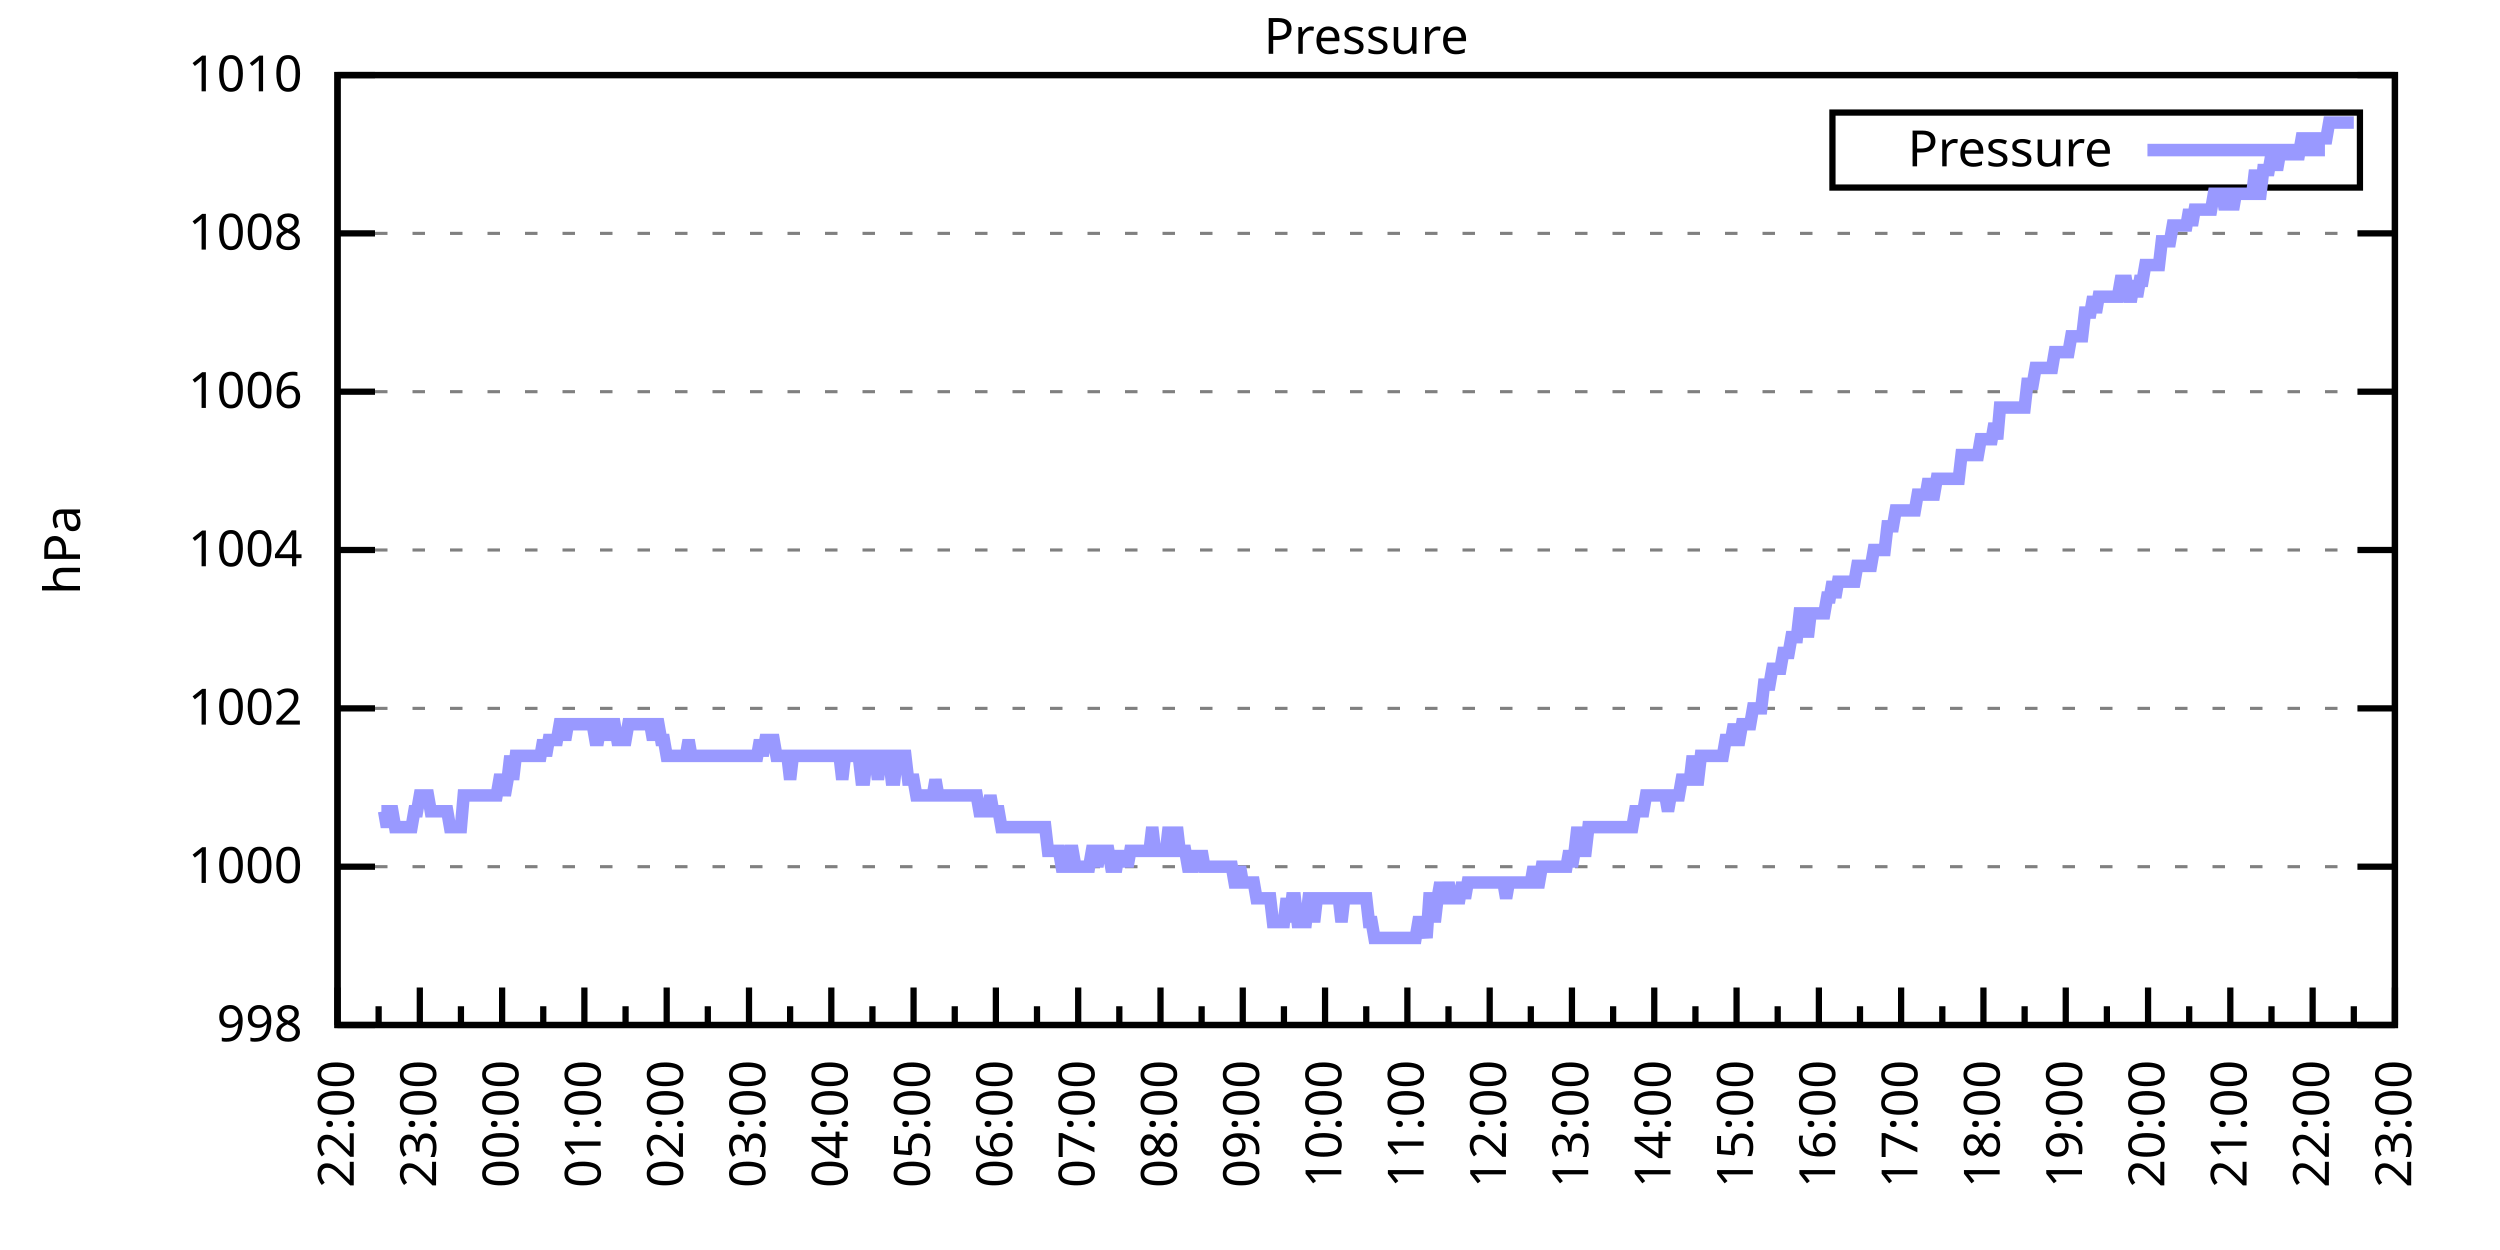
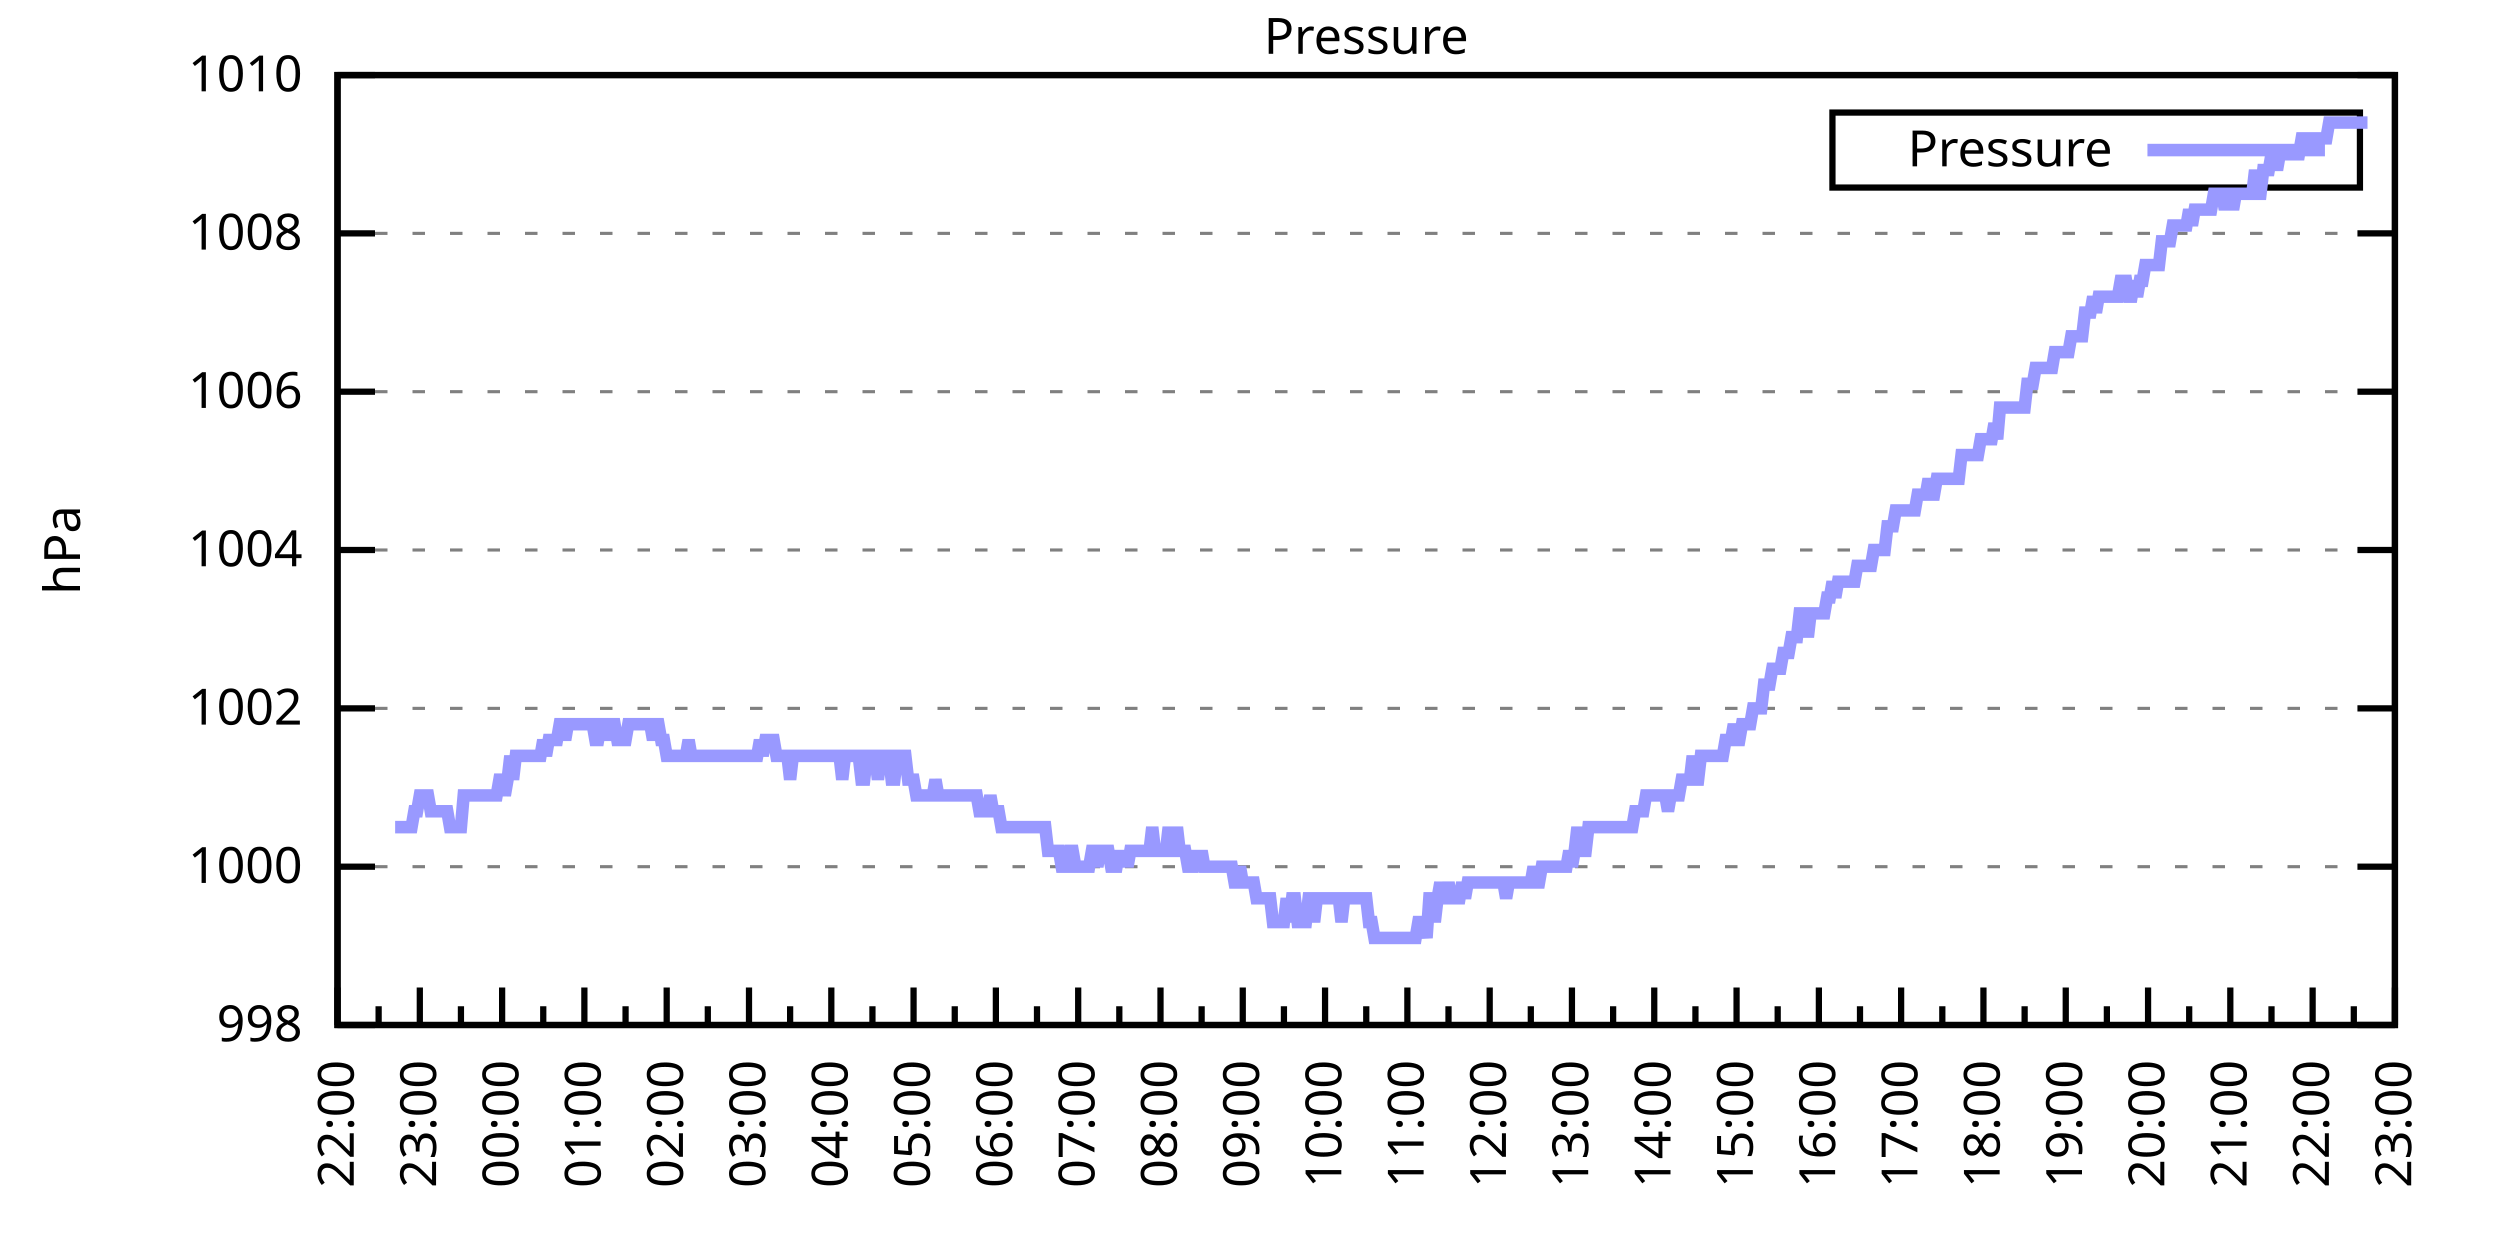
<svg xmlns="http://www.w3.org/2000/svg" xmlns:xlink="http://www.w3.org/1999/xlink" width="400" height="200" viewBox="0 0 400 200">
  <g id="gnuplot_canvas">
    <rect x="0" y="0" width="400" height="200" fill="none" />
    <defs>
      <circle id="gpDot" r="0.5" stroke-width="0.5" stroke="currentColor" />
      <path id="gpPt0" stroke-width="0.333" stroke="currentColor" d="M-1,0 h2 M0,-1 v2" />
      <path id="gpPt1" stroke-width="0.333" stroke="currentColor" d="M-1,-1 L1,1 M1,-1 L-1,1" />
      <path id="gpPt2" stroke-width="0.333" stroke="currentColor" d="M-1,0 L1,0 M0,-1 L0,1 M-1,-1 L1,1 M-1,1 L1,-1" />
      <rect id="gpPt3" stroke-width="0.333" stroke="currentColor" x="-1" y="-1" width="2" height="2" />
      <rect id="gpPt4" stroke-width="0.333" stroke="currentColor" fill="currentColor" x="-1" y="-1" width="2" height="2" />
      <circle id="gpPt5" stroke-width="0.333" stroke="currentColor" cx="0" cy="0" r="1" />
      <use xlink:href="#gpPt5" id="gpPt6" fill="currentColor" stroke="none" />
      <path id="gpPt7" stroke-width="0.333" stroke="currentColor" d="M0,-1.33 L-1.33,0.67 L1.33,0.67 z" />
      <use xlink:href="#gpPt7" id="gpPt8" fill="currentColor" stroke="none" />
      <use xlink:href="#gpPt7" id="gpPt9" stroke="currentColor" transform="rotate(180)" />
      <use xlink:href="#gpPt9" id="gpPt10" fill="currentColor" stroke="none" />
      <use xlink:href="#gpPt3" id="gpPt11" stroke="currentColor" transform="rotate(45)" />
      <use xlink:href="#gpPt11" id="gpPt12" fill="currentColor" stroke="none" />
      <path id="gpPt13" stroke-width="0.333" stroke="currentColor" d="M0,1.330 L1.265,0.411 L0.782,-1.067 L-0.782,-1.076 L-1.265,0.411 z" />
      <use xlink:href="#gpPt13" id="gpPt14" fill="currentColor" stroke="none" />
      <filter id="textbox" filterUnits="objectBoundingBox" x="0" y="0" height="1" width="1">
        <feFlood flood-color="white" flood-opacity="1" result="bgnd" />
        <feComposite in="SourceGraphic" in2="bgnd" operator="atop" />
      </filter>
      <filter id="greybox" filterUnits="objectBoundingBox" x="0" y="0" height="1" width="1">
        <feFlood flood-color="lightgrey" flood-opacity="1" result="grey" />
        <feComposite in="SourceGraphic" in2="grey" operator="atop" />
      </filter>
    </defs>
    <g fill="none" color="white" stroke="currentColor" stroke-width="1.00" stroke-linecap="butt" stroke-linejoin="miter">
</g>
    <g fill="none" color="black" stroke="currentColor" stroke-width="1.00" stroke-linecap="butt" stroke-linejoin="miter">
      <g stroke="none" shape-rendering="crispEdges">
        <polygon fill="rgb(255, 255, 255)" points="54.00,164.00 383.18,164.00 383.18,12.02 54.00,12.02 " />
      </g>
    </g>
    <g fill="none" color="black" stroke="currentColor" stroke-width="1.00" stroke-linecap="butt" stroke-linejoin="miter">
</g>
    <g fill="none" color="black" stroke="black" stroke-width="0.50" stroke-linecap="butt" stroke-linejoin="miter">
</g>
    <g fill="none" color="gray" stroke="currentColor" stroke-width="0.50" stroke-linecap="butt" stroke-linejoin="miter">
      <path stroke="gray" stroke-dasharray="2,4" class="gridline" d="M54.00,164.00 L383.19,164.00  " />
    </g>
    <g fill="none" color="gray" stroke="gray" stroke-width="1.00" stroke-linecap="butt" stroke-linejoin="miter">
</g>
    <g fill="none" color="black" stroke="currentColor" stroke-width="1.00" stroke-linecap="butt" stroke-linejoin="miter">
      <path stroke="black" d="M54.00,164.00 L60.00,164.00 M383.19,164.00 L377.19,164.00  " />
      <g transform="translate(48.40,166.60)" stroke="none" fill="black" font-family="Sans" font-size="8.00" text-anchor="end">
        <text>
          <tspan font-family="Sans"> 998</tspan>
        </text>
      </g>
    </g>
    <g fill="none" color="black" stroke="currentColor" stroke-width="1.00" stroke-linecap="butt" stroke-linejoin="miter">
</g>
    <g fill="none" color="black" stroke="black" stroke-width="0.50" stroke-linecap="butt" stroke-linejoin="miter">
</g>
    <g fill="none" color="gray" stroke="currentColor" stroke-width="0.50" stroke-linecap="butt" stroke-linejoin="miter">
      <path stroke="gray" stroke-dasharray="2,4" class="gridline" d="M54.00,138.67 L383.19,138.67  " />
    </g>
    <g fill="none" color="gray" stroke="gray" stroke-width="1.00" stroke-linecap="butt" stroke-linejoin="miter">
</g>
    <g fill="none" color="black" stroke="currentColor" stroke-width="1.00" stroke-linecap="butt" stroke-linejoin="miter">
      <path stroke="black" d="M54.00,138.67 L60.00,138.67 M383.19,138.67 L377.19,138.67  " />
      <g transform="translate(48.40,141.27)" stroke="none" fill="black" font-family="Sans" font-size="8.00" text-anchor="end">
        <text>
          <tspan font-family="Sans"> 1000</tspan>
        </text>
      </g>
    </g>
    <g fill="none" color="black" stroke="currentColor" stroke-width="1.00" stroke-linecap="butt" stroke-linejoin="miter">
</g>
    <g fill="none" color="black" stroke="black" stroke-width="0.50" stroke-linecap="butt" stroke-linejoin="miter">
</g>
    <g fill="none" color="gray" stroke="currentColor" stroke-width="0.50" stroke-linecap="butt" stroke-linejoin="miter">
      <path stroke="gray" stroke-dasharray="2,4" class="gridline" d="M54.00,113.34 L383.19,113.34  " />
    </g>
    <g fill="none" color="gray" stroke="gray" stroke-width="1.00" stroke-linecap="butt" stroke-linejoin="miter">
</g>
    <g fill="none" color="black" stroke="currentColor" stroke-width="1.00" stroke-linecap="butt" stroke-linejoin="miter">
      <path stroke="black" d="M54.00,113.34 L60.00,113.34 M383.19,113.34 L377.19,113.34  " />
      <g transform="translate(48.40,115.94)" stroke="none" fill="black" font-family="Sans" font-size="8.00" text-anchor="end">
        <text>
          <tspan font-family="Sans"> 1002</tspan>
        </text>
      </g>
    </g>
    <g fill="none" color="black" stroke="currentColor" stroke-width="1.00" stroke-linecap="butt" stroke-linejoin="miter">
</g>
    <g fill="none" color="black" stroke="black" stroke-width="0.50" stroke-linecap="butt" stroke-linejoin="miter">
</g>
    <g fill="none" color="gray" stroke="currentColor" stroke-width="0.50" stroke-linecap="butt" stroke-linejoin="miter">
      <path stroke="gray" stroke-dasharray="2,4" class="gridline" d="M54.00,88.00 L383.19,88.00  " />
    </g>
    <g fill="none" color="gray" stroke="gray" stroke-width="1.00" stroke-linecap="butt" stroke-linejoin="miter">
</g>
    <g fill="none" color="black" stroke="currentColor" stroke-width="1.00" stroke-linecap="butt" stroke-linejoin="miter">
      <path stroke="black" d="M54.00,88.00 L60.00,88.00 M383.19,88.00 L377.19,88.00  " />
      <g transform="translate(48.40,90.60)" stroke="none" fill="black" font-family="Sans" font-size="8.00" text-anchor="end">
        <text>
          <tspan font-family="Sans"> 1004</tspan>
        </text>
      </g>
    </g>
    <g fill="none" color="black" stroke="currentColor" stroke-width="1.00" stroke-linecap="butt" stroke-linejoin="miter">
</g>
    <g fill="none" color="black" stroke="black" stroke-width="0.50" stroke-linecap="butt" stroke-linejoin="miter">
</g>
    <g fill="none" color="gray" stroke="currentColor" stroke-width="0.50" stroke-linecap="butt" stroke-linejoin="miter">
      <path stroke="gray" stroke-dasharray="2,4" class="gridline" d="M54.00,62.67 L383.19,62.67  " />
    </g>
    <g fill="none" color="gray" stroke="gray" stroke-width="1.00" stroke-linecap="butt" stroke-linejoin="miter">
</g>
    <g fill="none" color="black" stroke="currentColor" stroke-width="1.00" stroke-linecap="butt" stroke-linejoin="miter">
      <path stroke="black" d="M54.00,62.67 L60.00,62.67 M383.19,62.67 L377.19,62.67  " />
      <g transform="translate(48.40,65.27)" stroke="none" fill="black" font-family="Sans" font-size="8.00" text-anchor="end">
        <text>
          <tspan font-family="Sans"> 1006</tspan>
        </text>
      </g>
    </g>
    <g fill="none" color="black" stroke="currentColor" stroke-width="1.00" stroke-linecap="butt" stroke-linejoin="miter">
</g>
    <g fill="none" color="black" stroke="black" stroke-width="0.50" stroke-linecap="butt" stroke-linejoin="miter">
</g>
    <g fill="none" color="gray" stroke="currentColor" stroke-width="0.50" stroke-linecap="butt" stroke-linejoin="miter">
      <path stroke="gray" stroke-dasharray="2,4" class="gridline" d="M54.00,37.34 L383.19,37.34  " />
    </g>
    <g fill="none" color="gray" stroke="gray" stroke-width="1.00" stroke-linecap="butt" stroke-linejoin="miter">
</g>
    <g fill="none" color="black" stroke="currentColor" stroke-width="1.00" stroke-linecap="butt" stroke-linejoin="miter">
      <path stroke="black" d="M54.00,37.34 L60.00,37.34 M383.19,37.34 L377.19,37.34  " />
      <g transform="translate(48.40,39.94)" stroke="none" fill="black" font-family="Sans" font-size="8.00" text-anchor="end">
        <text>
          <tspan font-family="Sans"> 1008</tspan>
        </text>
      </g>
    </g>
    <g fill="none" color="black" stroke="currentColor" stroke-width="1.00" stroke-linecap="butt" stroke-linejoin="miter">
</g>
    <g fill="none" color="black" stroke="black" stroke-width="0.50" stroke-linecap="butt" stroke-linejoin="miter">
</g>
    <g fill="none" color="gray" stroke="currentColor" stroke-width="0.50" stroke-linecap="butt" stroke-linejoin="miter">
      <path stroke="gray" stroke-dasharray="2,4" class="gridline" d="M54.00,12.01 L383.19,12.01  " />
    </g>
    <g fill="none" color="gray" stroke="gray" stroke-width="1.00" stroke-linecap="butt" stroke-linejoin="miter">
</g>
    <g fill="none" color="black" stroke="currentColor" stroke-width="1.00" stroke-linecap="butt" stroke-linejoin="miter">
      <path stroke="black" d="M54.00,12.01 L60.00,12.01 M383.19,12.01 L377.19,12.01  " />
      <g transform="translate(48.40,14.61)" stroke="none" fill="black" font-family="Sans" font-size="8.00" text-anchor="end">
        <text>
          <tspan font-family="Sans"> 1010</tspan>
        </text>
      </g>
    </g>
    <g fill="none" color="black" stroke="currentColor" stroke-width="1.00" stroke-linecap="butt" stroke-linejoin="miter">
      <path stroke="black" d="M54.00,164.00 L54.00,158.00  " />
      <g transform="translate(56.60,169.60) rotate(270)" stroke="none" fill="black" font-family="Sans" font-size="8.00" text-anchor="end">
        <text>
          <tspan font-family="Sans">22:00</tspan>
        </text>
      </g>
    </g>
    <g fill="none" color="black" stroke="currentColor" stroke-width="1.00" stroke-linecap="butt" stroke-linejoin="miter">
      <path stroke="black" d="M60.58,164.00 L60.58,161.00 M67.17,164.00 L67.17,158.00  " />
      <g transform="translate(69.77,169.60) rotate(270)" stroke="none" fill="black" font-family="Sans" font-size="8.00" text-anchor="end">
        <text>
          <tspan font-family="Sans">23:00</tspan>
        </text>
      </g>
    </g>
    <g fill="none" color="black" stroke="currentColor" stroke-width="1.00" stroke-linecap="butt" stroke-linejoin="miter">
      <path stroke="black" d="M73.75,164.00 L73.75,161.00 M80.34,164.00 L80.34,158.00  " />
      <g transform="translate(82.94,169.60) rotate(270)" stroke="none" fill="black" font-family="Sans" font-size="8.00" text-anchor="end">
        <text>
          <tspan font-family="Sans">00:00</tspan>
        </text>
      </g>
    </g>
    <g fill="none" color="black" stroke="currentColor" stroke-width="1.00" stroke-linecap="butt" stroke-linejoin="miter">
      <path stroke="black" d="M86.92,164.00 L86.92,161.00 M93.50,164.00 L93.50,158.00  " />
      <g transform="translate(96.10,169.60) rotate(270)" stroke="none" fill="black" font-family="Sans" font-size="8.00" text-anchor="end">
        <text>
          <tspan font-family="Sans">01:00</tspan>
        </text>
      </g>
    </g>
    <g fill="none" color="black" stroke="currentColor" stroke-width="1.00" stroke-linecap="butt" stroke-linejoin="miter">
      <path stroke="black" d="M100.09,164.00 L100.09,161.00 M106.67,164.00 L106.67,158.00  " />
      <g transform="translate(109.27,169.60) rotate(270)" stroke="none" fill="black" font-family="Sans" font-size="8.00" text-anchor="end">
        <text>
          <tspan font-family="Sans">02:00</tspan>
        </text>
      </g>
    </g>
    <g fill="none" color="black" stroke="currentColor" stroke-width="1.00" stroke-linecap="butt" stroke-linejoin="miter">
      <path stroke="black" d="M113.25,164.00 L113.25,161.00 M119.84,164.00 L119.84,158.00  " />
      <g transform="translate(122.44,169.60) rotate(270)" stroke="none" fill="black" font-family="Sans" font-size="8.00" text-anchor="end">
        <text>
          <tspan font-family="Sans">03:00</tspan>
        </text>
      </g>
    </g>
    <g fill="none" color="black" stroke="currentColor" stroke-width="1.00" stroke-linecap="butt" stroke-linejoin="miter">
      <path stroke="black" d="M126.42,164.00 L126.42,161.00 M133.01,164.00 L133.01,158.00  " />
      <g transform="translate(135.61,169.60) rotate(270)" stroke="none" fill="black" font-family="Sans" font-size="8.00" text-anchor="end">
        <text>
          <tspan font-family="Sans">04:00</tspan>
        </text>
      </g>
    </g>
    <g fill="none" color="black" stroke="currentColor" stroke-width="1.00" stroke-linecap="butt" stroke-linejoin="miter">
      <path stroke="black" d="M139.59,164.00 L139.59,161.00 M146.17,164.00 L146.17,158.00  " />
      <g transform="translate(148.77,169.60) rotate(270)" stroke="none" fill="black" font-family="Sans" font-size="8.00" text-anchor="end">
        <text>
          <tspan font-family="Sans">05:00</tspan>
        </text>
      </g>
    </g>
    <g fill="none" color="black" stroke="currentColor" stroke-width="1.00" stroke-linecap="butt" stroke-linejoin="miter">
      <path stroke="black" d="M152.76,164.00 L152.76,161.00 M159.34,164.00 L159.34,158.00  " />
      <g transform="translate(161.94,169.60) rotate(270)" stroke="none" fill="black" font-family="Sans" font-size="8.00" text-anchor="end">
        <text>
          <tspan font-family="Sans">06:00</tspan>
        </text>
      </g>
    </g>
    <g fill="none" color="black" stroke="currentColor" stroke-width="1.00" stroke-linecap="butt" stroke-linejoin="miter">
      <path stroke="black" d="M165.92,164.00 L165.92,161.00 M172.51,164.00 L172.51,158.00  " />
      <g transform="translate(175.11,169.60) rotate(270)" stroke="none" fill="black" font-family="Sans" font-size="8.00" text-anchor="end">
        <text>
          <tspan font-family="Sans">07:00</tspan>
        </text>
      </g>
    </g>
    <g fill="none" color="black" stroke="currentColor" stroke-width="1.00" stroke-linecap="butt" stroke-linejoin="miter">
      <path stroke="black" d="M179.09,164.00 L179.09,161.00 M185.68,164.00 L185.68,158.00  " />
      <g transform="translate(188.28,169.60) rotate(270)" stroke="none" fill="black" font-family="Sans" font-size="8.00" text-anchor="end">
        <text>
          <tspan font-family="Sans">08:00</tspan>
        </text>
      </g>
    </g>
    <g fill="none" color="black" stroke="currentColor" stroke-width="1.00" stroke-linecap="butt" stroke-linejoin="miter">
      <path stroke="black" d="M192.26,164.00 L192.26,161.00 M198.84,164.00 L198.84,158.00  " />
      <g transform="translate(201.44,169.60) rotate(270)" stroke="none" fill="black" font-family="Sans" font-size="8.00" text-anchor="end">
        <text>
          <tspan font-family="Sans">09:00</tspan>
        </text>
      </g>
    </g>
    <g fill="none" color="black" stroke="currentColor" stroke-width="1.00" stroke-linecap="butt" stroke-linejoin="miter">
      <path stroke="black" d="M205.43,164.00 L205.43,161.00 M212.01,164.00 L212.01,158.00  " />
      <g transform="translate(214.61,169.60) rotate(270)" stroke="none" fill="black" font-family="Sans" font-size="8.00" text-anchor="end">
        <text>
          <tspan font-family="Sans">10:00</tspan>
        </text>
      </g>
    </g>
    <g fill="none" color="black" stroke="currentColor" stroke-width="1.00" stroke-linecap="butt" stroke-linejoin="miter">
      <path stroke="black" d="M218.60,164.00 L218.60,161.00 M225.18,164.00 L225.18,158.00  " />
      <g transform="translate(227.78,169.60) rotate(270)" stroke="none" fill="black" font-family="Sans" font-size="8.00" text-anchor="end">
        <text>
          <tspan font-family="Sans">11:00</tspan>
        </text>
      </g>
    </g>
    <g fill="none" color="black" stroke="currentColor" stroke-width="1.00" stroke-linecap="butt" stroke-linejoin="miter">
      <path stroke="black" d="M231.76,164.00 L231.76,161.00 M238.35,164.00 L238.35,158.00  " />
      <g transform="translate(240.95,169.60) rotate(270)" stroke="none" fill="black" font-family="Sans" font-size="8.00" text-anchor="end">
        <text>
          <tspan font-family="Sans">12:00</tspan>
        </text>
      </g>
    </g>
    <g fill="none" color="black" stroke="currentColor" stroke-width="1.00" stroke-linecap="butt" stroke-linejoin="miter">
      <path stroke="black" d="M244.93,164.00 L244.93,161.00 M251.51,164.00 L251.51,158.00  " />
      <g transform="translate(254.11,169.60) rotate(270)" stroke="none" fill="black" font-family="Sans" font-size="8.00" text-anchor="end">
        <text>
          <tspan font-family="Sans">13:00</tspan>
        </text>
      </g>
    </g>
    <g fill="none" color="black" stroke="currentColor" stroke-width="1.00" stroke-linecap="butt" stroke-linejoin="miter">
      <path stroke="black" d="M258.10,164.00 L258.10,161.00 M264.68,164.00 L264.68,158.00  " />
      <g transform="translate(267.28,169.60) rotate(270)" stroke="none" fill="black" font-family="Sans" font-size="8.00" text-anchor="end">
        <text>
          <tspan font-family="Sans">14:00</tspan>
        </text>
      </g>
    </g>
    <g fill="none" color="black" stroke="currentColor" stroke-width="1.00" stroke-linecap="butt" stroke-linejoin="miter">
      <path stroke="black" d="M271.27,164.00 L271.27,161.00 M277.85,164.00 L277.85,158.00  " />
      <g transform="translate(280.45,169.60) rotate(270)" stroke="none" fill="black" font-family="Sans" font-size="8.00" text-anchor="end">
        <text>
          <tspan font-family="Sans">15:00</tspan>
        </text>
      </g>
    </g>
    <g fill="none" color="black" stroke="currentColor" stroke-width="1.00" stroke-linecap="butt" stroke-linejoin="miter">
      <path stroke="black" d="M284.43,164.00 L284.43,161.00 M291.02,164.00 L291.02,158.00  " />
      <g transform="translate(293.62,169.60) rotate(270)" stroke="none" fill="black" font-family="Sans" font-size="8.00" text-anchor="end">
        <text>
          <tspan font-family="Sans">16:00</tspan>
        </text>
      </g>
    </g>
    <g fill="none" color="black" stroke="currentColor" stroke-width="1.00" stroke-linecap="butt" stroke-linejoin="miter">
      <path stroke="black" d="M297.60,164.00 L297.60,161.00 M304.18,164.00 L304.18,158.00  " />
      <g transform="translate(306.78,169.60) rotate(270)" stroke="none" fill="black" font-family="Sans" font-size="8.00" text-anchor="end">
        <text>
          <tspan font-family="Sans">17:00</tspan>
        </text>
      </g>
    </g>
    <g fill="none" color="black" stroke="currentColor" stroke-width="1.00" stroke-linecap="butt" stroke-linejoin="miter">
      <path stroke="black" d="M310.77,164.00 L310.77,161.00 M317.35,164.00 L317.35,158.00  " />
      <g transform="translate(319.95,169.60) rotate(270)" stroke="none" fill="black" font-family="Sans" font-size="8.00" text-anchor="end">
        <text>
          <tspan font-family="Sans">18:00</tspan>
        </text>
      </g>
    </g>
    <g fill="none" color="black" stroke="currentColor" stroke-width="1.00" stroke-linecap="butt" stroke-linejoin="miter">
      <path stroke="black" d="M323.94,164.00 L323.94,161.00 M330.52,164.00 L330.52,158.00  " />
      <g transform="translate(333.12,169.60) rotate(270)" stroke="none" fill="black" font-family="Sans" font-size="8.00" text-anchor="end">
        <text>
          <tspan font-family="Sans">19:00</tspan>
        </text>
      </g>
    </g>
    <g fill="none" color="black" stroke="currentColor" stroke-width="1.00" stroke-linecap="butt" stroke-linejoin="miter">
      <path stroke="black" d="M337.10,164.00 L337.10,161.00 M343.69,164.00 L343.69,158.00  " />
      <g transform="translate(346.29,169.60) rotate(270)" stroke="none" fill="black" font-family="Sans" font-size="8.00" text-anchor="end">
        <text>
          <tspan font-family="Sans">20:00</tspan>
        </text>
      </g>
    </g>
    <g fill="none" color="black" stroke="currentColor" stroke-width="1.00" stroke-linecap="butt" stroke-linejoin="miter">
      <path stroke="black" d="M350.27,164.00 L350.27,161.00 M356.85,164.00 L356.85,158.00  " />
      <g transform="translate(359.45,169.60) rotate(270)" stroke="none" fill="black" font-family="Sans" font-size="8.00" text-anchor="end">
        <text>
          <tspan font-family="Sans">21:00</tspan>
        </text>
      </g>
    </g>
    <g fill="none" color="black" stroke="currentColor" stroke-width="1.00" stroke-linecap="butt" stroke-linejoin="miter">
      <path stroke="black" d="M363.44,164.00 L363.44,161.00 M370.02,164.00 L370.02,158.00  " />
      <g transform="translate(372.62,169.60) rotate(270)" stroke="none" fill="black" font-family="Sans" font-size="8.00" text-anchor="end">
        <text>
          <tspan font-family="Sans">22:00</tspan>
        </text>
      </g>
    </g>
    <g fill="none" color="black" stroke="currentColor" stroke-width="1.00" stroke-linecap="butt" stroke-linejoin="miter">
      <path stroke="black" d="M376.61,164.00 L376.61,161.00 M383.19,164.00 L383.19,158.00  " />
      <g transform="translate(385.79,169.60) rotate(270)" stroke="none" fill="black" font-family="Sans" font-size="8.00" text-anchor="end">
        <text>
          <tspan font-family="Sans">23:00</tspan>
        </text>
      </g>
    </g>
    <g fill="none" color="black" stroke="currentColor" stroke-width="1.00" stroke-linecap="butt" stroke-linejoin="miter">
</g>
    <g fill="none" color="black" stroke="currentColor" stroke-width="1.00" stroke-linecap="butt" stroke-linejoin="miter">
      <path stroke="black" d="M54.00,12.01 L54.00,164.00 L383.19,164.00 L383.19,12.01 L54.00,12.01 Z  " />
    </g>
    <g fill="none" color="black" stroke="currentColor" stroke-width="1.00" stroke-linecap="butt" stroke-linejoin="miter">
      <g transform="translate(12.80,88.01) rotate(270)" stroke="none" fill="black" font-family="Sans" font-size="8.00" text-anchor="middle">
        <text>
          <tspan font-family="Sans">hPa</tspan>
        </text>
      </g>
    </g>
    <g fill="none" color="black" stroke="currentColor" stroke-width="1.00" stroke-linecap="butt" stroke-linejoin="miter">
</g>
    <g fill="none" color="black" stroke="currentColor" stroke-width="1.00" stroke-linecap="butt" stroke-linejoin="miter">
      <path stroke="black" d="M293.19,30.01 L293.19,18.01 L377.59,18.01 L377.59,30.01 L293.19,30.01 Z  " />
    </g>
    <g id="Pressure_plot_1">
      <g fill="none" color="white" stroke="black" stroke-width="2.00" stroke-linecap="butt" stroke-linejoin="miter">
</g>
      <g fill="none" color="black" stroke="currentColor" stroke-width="2.00" stroke-linecap="butt" stroke-linejoin="miter">
        <g transform="translate(337.99,26.61)" stroke="none" fill="black" font-family="Sans" font-size="8.00" text-anchor="end">
          <text>
            <tspan font-family="Sans">Pressure</tspan>
          </text>
        </g>
      </g>
      <g fill="none" color="black" stroke="currentColor" stroke-width="2.00" stroke-linecap="butt" stroke-linejoin="miter">
-         <path stroke="rgb(153, 153, 255)" d="M343.59,24.01 L371.99,24.01 M61.02,129.80 L61.46,129.80 L61.90,132.34 L62.34,129.80 L62.78,129.80 L63.22,132.34   L63.66,132.34 L64.10,132.34 L64.53,132.34 L64.97,132.34 L65.41,132.34 L65.85,132.34 L66.29,129.80 L66.73,129.80   L67.17,127.27 L67.61,127.27 L68.05,127.27 L68.48,127.27 L68.92,129.80 L69.36,129.80 L69.80,129.80 L70.24,129.80   L70.68,129.80 L71.12,129.80 L71.56,129.80 L72.00,132.34 L72.43,132.34 L72.87,132.34 L73.31,132.34 L73.75,132.34   L74.19,127.27 L74.63,127.27 L75.07,127.27 L75.51,127.27 L75.95,127.27 L76.38,127.27 L76.82,127.27 L77.26,127.27   L77.70,127.27 L78.14,127.27 L78.58,127.27 L79.02,127.27 L79.46,127.27 L79.90,124.74 L80.34,124.74 L80.77,127.27   L81.21,124.74 L81.65,120.94 L82.09,124.74 L82.53,120.94 L82.97,120.94 L83.41,120.94 L83.85,120.94 L84.29,120.94   L84.72,120.94 L85.16,120.94 L85.60,120.94 L86.04,120.94 L86.48,120.94 L86.92,118.40 L87.36,120.94 L87.80,118.40   L88.24,118.40 L88.67,118.40 L89.11,118.40 L89.55,115.87 L89.99,115.87 L90.43,118.40 L90.87,115.87 L91.31,115.87   L91.75,115.87 L92.19,115.87 L92.62,115.87 L93.06,115.87 L93.50,115.87 L93.94,115.87 L94.38,115.87 L94.82,115.87   L95.26,118.40 L95.70,118.40 L96.14,115.87 L96.58,115.87 L97.01,115.87 L97.45,118.40 L97.89,115.87 L98.33,115.87   L98.77,118.40 L99.21,118.40 L99.65,118.40 L100.09,118.40 L100.53,115.87 L100.96,115.87 L101.40,115.87 L101.84,115.87   L102.28,115.87 L102.72,115.87 L103.16,115.87 L103.60,115.87 L104.04,115.87 L104.48,118.40 L104.91,115.87 L105.35,115.87   L105.79,118.40 L106.23,118.40 L106.67,120.94 L107.11,120.94 L107.55,120.94 L107.99,120.94 L108.43,120.94 L108.87,120.94   L109.30,120.94 L109.74,120.94 L110.18,118.40 L110.62,120.94 L111.06,120.94 L111.50,120.94 L111.94,120.94 L112.38,120.94   L112.82,120.94 L113.25,120.94 L113.69,120.94 L114.13,120.94 L114.57,120.94 L115.01,120.94 L115.45,120.94 L115.89,120.94   L116.33,120.94 L116.77,120.94 L117.20,120.94 L117.64,120.94 L118.08,120.94 L118.52,120.94 L118.96,120.94 L119.40,120.94   L119.84,120.94 L120.28,120.94 L120.72,120.94 L121.15,120.94 L121.59,118.40 L122.03,120.94 L122.47,118.40 L122.91,118.40   L123.35,118.40 L123.79,118.40 L124.23,120.94 L124.67,120.94 L125.11,120.94 L125.54,120.94 L125.98,120.94 L126.42,124.74   L126.86,120.94 L127.30,120.94 L127.74,120.94 L128.18,120.94 L128.62,120.94 L129.06,120.94 L129.49,120.94 L129.93,120.94   L130.37,120.94 L130.81,120.94 L131.25,120.94 L131.69,120.94 L132.13,120.94 L132.57,120.94 L133.01,120.94 L133.44,120.94   L133.88,120.94 L134.32,120.94 L134.76,124.74 L135.20,120.94 L135.64,120.94 L136.08,120.94 L136.52,120.94 L136.96,120.94   L137.39,120.94 L137.83,124.74 L138.27,124.74 L138.71,120.94 L139.15,120.94 L139.59,120.94 L140.03,120.94 L140.47,124.74   L140.91,120.94 L141.35,120.94 L141.78,120.94 L142.22,120.94 L142.66,124.74 L143.10,124.74 L143.54,120.94 L143.98,120.94   L144.42,120.94 L144.86,120.94 L145.30,124.74 L145.73,124.74 L146.17,124.74 L146.61,127.27 L147.05,127.27 L147.49,127.27   L147.93,127.27 L148.37,127.27 L148.81,127.27 L149.25,127.27 L149.68,124.74 L150.12,127.27 L150.56,127.27 L151.00,127.27   L151.44,127.27 L151.88,127.27 L152.32,127.27 L152.76,127.27 L153.20,127.27 L153.63,127.27 L154.07,127.27 L154.51,127.27   L154.95,127.27 L155.39,127.27 L155.83,127.27 L156.27,127.27 L156.71,129.80 L157.15,129.80 L157.59,129.80 L158.02,129.80   L158.46,127.27 L158.90,129.80 L159.34,129.80 L159.78,129.80 L160.22,132.34 L160.66,132.34 L161.10,132.34 L161.54,132.34   L161.97,132.34 L162.41,132.34 L162.85,132.34 L163.29,132.34 L163.73,132.34 L164.17,132.34 L164.61,132.34 L165.05,132.34   L165.49,132.34 L165.92,132.34 L166.36,132.34 L166.80,132.34 L167.24,132.34 L167.68,136.14 L168.12,136.14 L168.56,136.14   L169.00,136.14 L169.44,136.14 L169.87,138.67 L170.31,138.67 L170.75,138.67 L171.19,136.14 L171.63,136.14 L172.07,138.67   L172.51,138.67 L172.95,138.67 L173.39,138.67 L173.83,138.67 L174.26,138.67 L174.70,136.14 L175.14,136.14 L175.58,138.67   L176.02,136.14 L176.46,136.14 L176.90,136.14 L177.34,136.14 L177.78,138.67 L178.21,138.67 L178.65,138.67 L179.09,136.14   L179.53,138.67 L179.97,136.14 L180.41,138.67 L180.85,136.14 L181.29,136.14 L181.73,136.14 L182.16,136.14 L182.60,136.14   L183.04,136.14 L183.48,136.14 L183.92,136.14 L184.36,132.34 L184.80,136.14 L185.24,136.14 L185.68,136.14 L186.11,136.14   L186.55,136.14 L186.99,132.34 L187.43,136.14 L187.87,136.14 L188.31,132.34 L188.75,136.14 L189.19,136.14 L189.63,136.14   L190.07,138.67 L190.50,138.67 L190.94,138.67 L191.38,136.14 L191.82,138.67 L192.26,136.14 L192.70,138.67 L193.14,138.67   L193.58,138.67 L194.02,138.67 L194.45,138.67 L194.89,138.67 L195.33,138.67 L195.77,138.67 L196.21,138.67 L196.65,138.67   L197.09,138.67 L197.53,141.20 L197.97,141.20 L198.40,138.67 L198.84,141.20 L199.28,141.20 L199.72,141.20 L200.16,141.20   L200.60,141.20 L201.04,143.73 L201.48,143.73 L201.92,143.73 L202.35,143.73 L202.79,143.73 L203.23,143.73 L203.67,147.53   L204.11,147.53 L204.55,147.53 L204.99,147.53 L205.43,147.53 L205.87,143.73 L206.31,147.53 L206.74,143.73 L207.18,143.73   L207.62,147.53 L208.06,147.53 L208.50,147.53 L208.94,147.53 L209.38,143.73 L209.82,143.73 L210.26,147.53 L210.69,143.73   L211.13,143.73 L211.57,143.73 L212.01,143.73 L212.45,143.73 L212.89,143.73 L213.33,143.73 L213.77,143.73 L214.21,143.73   L214.64,147.53 L215.08,143.73 L215.52,143.73 L215.96,143.73 L216.40,143.73 L216.84,143.73 L217.28,143.73 L217.72,143.73   L218.16,143.73 L218.60,143.73 L219.03,147.53 L219.47,147.53 L219.91,150.07 L220.35,150.07 L220.79,150.07 L221.23,150.07   L221.67,150.07 L222.11,150.07 L222.55,150.07 L222.98,150.07 L223.42,150.07 L223.86,150.07 L224.30,150.07 L224.74,150.07   L225.18,150.07 L225.62,150.07 L226.06,150.07 L226.50,150.07 L226.93,147.53 L227.37,147.53 L227.81,147.53 L228.25,150.07   L228.69,143.73 L229.13,143.73 L229.57,147.53 L230.01,143.73 L230.45,141.20 L230.88,143.73 L231.32,143.73 L231.76,141.20   L232.20,143.73 L232.64,143.73 L233.08,143.73 L233.52,143.73 L233.96,141.20 L234.40,143.73 L234.84,141.20 L235.27,141.20   L235.71,141.20 L236.15,141.20 L236.59,141.20 L237.03,141.20 L237.47,141.20 L237.91,141.20 L238.35,141.20 L238.79,141.20   L239.22,141.20 L239.66,141.20 L240.10,141.20 L240.54,141.20 L240.98,143.73 L241.42,141.20 L241.86,141.20 L242.30,141.20   L242.74,141.20 L243.17,141.20 L243.61,141.20 L244.05,141.20 L244.49,141.20 L244.93,141.20 L245.37,138.67 L245.81,141.20   L246.25,141.20 L246.69,138.67 L247.12,138.67 L247.56,138.67 L248.00,138.67 L248.44,138.67 L248.88,138.67 L249.32,138.67   L249.76,138.67 L250.20,138.67 L250.64,138.67 L251.08,136.14 L251.51,138.67 L251.95,136.14 L252.39,132.34 L252.83,136.14   L253.27,136.14 L253.71,136.14 L254.15,132.34 L254.59,132.34 L255.03,132.34 L255.46,132.34 L255.90,132.34 L256.34,132.34   L256.78,132.34 L257.22,132.34 L257.66,132.34 L258.10,132.34 L258.54,132.34 L258.98,132.34 L259.41,132.34 L259.85,132.34   L260.29,132.34 L260.73,132.34 L261.17,132.34 L261.61,129.80 L262.05,129.80 L262.49,129.80 L262.93,129.80 L263.36,127.27   L263.80,127.27 L264.24,127.27 L264.68,127.27 L265.12,127.27 L265.56,127.27 L266.00,127.27 L266.44,127.27 L266.88,129.80   L267.32,127.27 L267.75,127.27 L268.19,127.27 L268.63,127.27 L269.07,124.74 L269.51,124.74 L269.95,124.74 L270.39,124.74   L270.83,120.94 L271.27,124.74 L271.70,124.74 L272.14,120.94 L272.58,120.94 L273.02,120.94 L273.46,120.94 L273.90,120.94   L274.34,120.94 L274.78,120.94 L275.22,120.94 L275.65,120.94 L276.09,118.40 L276.53,118.40 L276.97,118.40 L277.41,115.87   L277.85,118.40 L278.29,118.40 L278.73,115.87 L279.17,115.87 L279.60,115.87 L280.04,115.87 L280.48,113.34 L280.92,113.34   L281.36,113.34 L281.80,113.34 L282.24,109.54 L282.68,109.54 L283.12,109.54 L283.56,107.00 L283.99,107.00 L284.43,107.00   L284.87,107.00 L285.31,104.47 L285.75,104.47 L286.19,104.47 L286.63,101.94 L287.07,101.94 L287.51,101.94 L287.94,98.14   L288.38,98.14 L288.82,98.14 L289.26,101.94 L289.70,98.14 L290.14,98.14 L290.58,98.14 L291.02,98.14 L291.46,98.14   L291.89,98.14 L292.33,95.60 L292.77,95.60 L293.21,93.07 L293.65,95.60 L294.09,93.07 L294.53,93.07 L294.97,93.07   L295.41,93.07 L295.84,93.07 L296.28,93.07 L296.72,93.07 L297.16,90.54 L297.60,90.54 L298.04,90.54 L298.48,90.54   L298.92,90.54 L299.36,90.54 L299.80,88.00 L300.23,88.00 L300.67,88.00 L301.11,88.00 L301.55,88.00 L301.99,84.21   L302.43,84.21 L302.87,84.21 L303.31,81.67 L303.75,81.67 L304.18,81.67 L304.62,81.67 L305.06,81.67 L305.50,81.67   L305.94,81.67 L306.38,81.67 L306.82,79.14 L307.26,79.14 L307.70,79.14 L308.13,79.14 L308.57,76.61 L309.01,79.14   L309.45,79.14 L309.89,76.61 L310.33,76.61 L310.77,76.61 L311.21,76.61 L311.65,76.61 L312.08,76.61 L312.52,76.61   L312.96,76.61 L313.40,76.61 L313.84,72.81 L314.28,72.81 L314.72,72.81 L315.16,72.81 L315.60,72.81 L316.04,72.81   L316.47,72.81 L316.91,70.27 L317.35,70.27 L317.79,70.27 L318.23,70.27 L318.67,70.27 L319.11,67.74 L319.55,70.27   L319.99,65.21 L320.42,65.21 L320.86,65.21 L321.30,65.21 L321.74,65.21 L322.18,65.21 L322.62,65.21 L323.06,65.21   L323.50,65.21 L323.94,65.21 L324.37,61.41 L324.81,61.41 L325.25,61.41 L325.69,58.87 L326.13,58.87 L326.57,58.87   L327.01,58.87 L327.45,58.87 L327.89,58.87 L328.33,58.87 L328.76,56.34 L329.20,56.34 L329.64,56.34 L330.08,56.34   L330.52,56.34 L330.96,56.34 L331.40,53.81 L331.84,53.81 L332.28,53.81 L332.71,53.81 L333.15,53.81 L333.59,50.01   L334.03,50.01 L334.47,50.01 L334.91,47.47 L335.35,50.01 L335.79,47.47 L336.23,47.47 L336.66,47.47 L337.10,47.47   L337.54,47.47 L337.98,47.47 L338.42,47.47 L338.86,47.47 L339.30,44.94 L339.74,44.94 L340.18,44.94 L340.61,47.47   L341.05,47.47 L341.49,44.94 L341.93,47.47 L342.37,44.94 L342.81,44.94 L343.25,42.41 L343.69,42.41 L344.13,42.41   L344.57,42.41 L345.00,42.41 L345.44,42.41 L345.88,38.61 L346.32,38.61 L346.76,38.61 L347.20,38.61 L347.64,36.08   L348.08,36.08 L348.52,36.08 L348.95,36.08 L349.39,36.08 L349.83,36.08 L350.27,33.54 L350.71,36.08 L351.15,33.54   L351.59,33.54 L352.03,33.54 L352.47,33.54 L352.90,33.54 L353.34,33.54 L353.78,33.54 L354.22,31.01 L354.66,31.01   L355.10,31.01 L355.54,31.01 L355.98,33.54 L356.42,31.01 L356.85,31.01 L357.29,33.54 L357.73,31.01 L358.17,31.01   L358.61,31.01 L359.05,31.01 L359.49,31.01 L359.93,31.01 L360.37,31.01 L360.81,27.21 L361.24,31.01 L361.68,31.01   L362.12,27.21 L362.56,27.21 L363.00,27.21 L363.44,24.68 L363.88,24.68 L364.32,27.21 L364.76,24.68 L365.19,24.68   L365.63,24.68 L366.07,24.68 L366.51,24.68 L366.95,24.68 L367.39,24.68 L367.83,24.68 L368.27,22.14 L368.71,22.14   L369.14,22.14 L369.58,22.14 L370.02,22.14 L370.46,22.14 L370.90,22.14 L371.34,22.14 L371.78,22.14 L372.22,22.14   L372.66,19.61 L373.09,19.61 L373.53,19.61 L373.97,19.61 L374.41,19.61 L374.85,19.61 L375.29,19.61 L375.73,19.61   L376.17,19.61 L376.61,19.61  " />
+         <path stroke="rgb(153, 153, 255)" d="M343.59,24.01 L371.99,24.01 M63.22,132.34 L63.66,132.34 L64.10,132.34 L64.53,132.34 L64.97,132.34 L65.41,132.34   L65.85,132.34 L66.29,129.80 L66.73,129.80 L67.17,127.27 L67.61,127.27 L68.05,127.27 L68.48,127.27 L68.92,129.80   L69.36,129.80 L69.80,129.80 L70.24,129.80 L70.68,129.80 L71.12,129.80 L71.56,129.80 L72.00,132.34 L72.43,132.34   L72.87,132.34 L73.31,132.34 L73.75,132.34 L74.19,127.27 L74.63,127.27 L75.07,127.27 L75.51,127.27 L75.95,127.27   L76.38,127.27 L76.82,127.27 L77.26,127.27 L77.70,127.27 L78.14,127.27 L78.58,127.27 L79.02,127.27 L79.46,127.27   L79.90,124.74 L80.34,124.74 L80.77,127.27 L81.21,124.74 L81.65,120.94 L82.09,124.74 L82.53,120.94 L82.97,120.94   L83.41,120.94 L83.85,120.94 L84.29,120.94 L84.72,120.94 L85.16,120.94 L85.60,120.94 L86.04,120.94 L86.48,120.94   L86.92,118.40 L87.36,120.94 L87.80,118.40 L88.24,118.40 L88.67,118.40 L89.11,118.40 L89.55,115.87 L89.99,115.87   L90.43,118.40 L90.87,115.87 L91.31,115.87 L91.75,115.87 L92.19,115.87 L92.62,115.87 L93.06,115.87 L93.50,115.87   L93.94,115.87 L94.38,115.87 L94.82,115.87 L95.26,118.40 L95.70,118.40 L96.14,115.87 L96.58,115.87 L97.01,115.87   L97.45,118.40 L97.89,115.87 L98.33,115.87 L98.77,118.40 L99.21,118.40 L99.65,118.40 L100.09,118.40 L100.53,115.87   L100.96,115.87 L101.40,115.87 L101.84,115.87 L102.28,115.87 L102.72,115.87 L103.16,115.87 L103.60,115.87 L104.04,115.87   L104.48,118.40 L104.91,115.87 L105.35,115.87 L105.79,118.40 L106.23,118.40 L106.67,120.94 L107.11,120.94 L107.55,120.94   L107.99,120.94 L108.43,120.94 L108.87,120.94 L109.30,120.94 L109.74,120.94 L110.18,118.40 L110.62,120.94 L111.06,120.94   L111.50,120.94 L111.94,120.94 L112.38,120.94 L112.82,120.94 L113.25,120.94 L113.69,120.94 L114.13,120.94 L114.57,120.94   L115.01,120.94 L115.45,120.94 L115.89,120.94 L116.33,120.94 L116.77,120.94 L117.20,120.94 L117.64,120.94 L118.08,120.94   L118.52,120.94 L118.96,120.94 L119.40,120.94 L119.84,120.94 L120.28,120.94 L120.72,120.94 L121.15,120.94 L121.59,118.40   L122.03,120.94 L122.47,118.40 L122.91,118.40 L123.35,118.40 L123.79,118.40 L124.23,120.94 L124.67,120.94 L125.11,120.94   L125.54,120.94 L125.98,120.94 L126.42,124.74 L126.86,120.94 L127.30,120.94 L127.74,120.94 L128.18,120.94 L128.62,120.94   L129.06,120.94 L129.49,120.94 L129.93,120.94 L130.37,120.94 L130.81,120.94 L131.25,120.94 L131.69,120.94 L132.13,120.94   L132.57,120.94 L133.01,120.94 L133.44,120.94 L133.88,120.94 L134.32,120.94 L134.76,124.74 L135.20,120.94 L135.64,120.94   L136.08,120.94 L136.52,120.94 L136.96,120.94 L137.39,120.94 L137.83,124.74 L138.27,124.74 L138.71,120.94 L139.15,120.94   L139.59,120.94 L140.03,120.94 L140.47,124.74 L140.91,120.94 L141.35,120.94 L141.78,120.94 L142.22,120.94 L142.66,124.74   L143.10,124.74 L143.54,120.94 L143.98,120.94 L144.42,120.94 L144.86,120.94 L145.30,124.74 L145.73,124.74 L146.17,124.74   L146.61,127.27 L147.05,127.27 L147.49,127.27 L147.93,127.27 L148.37,127.27 L148.81,127.27 L149.25,127.27 L149.68,124.74   L150.12,127.27 L150.56,127.27 L151.00,127.27 L151.44,127.27 L151.88,127.27 L152.32,127.27 L152.76,127.27 L153.20,127.27   L153.63,127.27 L154.07,127.27 L154.51,127.27 L154.95,127.27 L155.39,127.27 L155.83,127.27 L156.27,127.27 L156.71,129.80   L157.15,129.80 L157.59,129.80 L158.02,129.80 L158.46,127.27 L158.90,129.80 L159.34,129.80 L159.78,129.80 L160.22,132.34   L160.66,132.34 L161.10,132.34 L161.54,132.34 L161.97,132.34 L162.41,132.34 L162.85,132.34 L163.29,132.34 L163.73,132.34   L164.17,132.34 L164.61,132.34 L165.05,132.34 L165.49,132.34 L165.92,132.34 L166.36,132.34 L166.80,132.34 L167.24,132.34   L167.68,136.14 L168.12,136.14 L168.56,136.14 L169.00,136.14 L169.44,136.14 L169.87,138.67 L170.31,138.67 L170.75,138.67   L171.19,136.14 L171.63,136.14 L172.07,138.67 L172.51,138.67 L172.95,138.67 L173.39,138.67 L173.83,138.67 L174.26,138.67   L174.70,136.14 L175.14,136.14 L175.58,138.67 L176.02,136.14 L176.46,136.14 L176.90,136.14 L177.34,136.14 L177.78,138.67   L178.21,138.67 L178.65,138.67 L179.09,136.14 L179.53,138.67 L179.97,136.14 L180.41,138.67 L180.85,136.14 L181.29,136.14   L181.73,136.14 L182.16,136.14 L182.60,136.14 L183.04,136.14 L183.48,136.14 L183.92,136.14 L184.36,132.34 L184.80,136.14   L185.24,136.14 L185.68,136.14 L186.11,136.14 L186.55,136.14 L186.99,132.34 L187.43,136.14 L187.87,136.14 L188.31,132.34   L188.75,136.14 L189.19,136.14 L189.63,136.14 L190.07,138.67 L190.50,138.67 L190.94,138.67 L191.38,136.14 L191.82,138.67   L192.26,136.14 L192.70,138.67 L193.14,138.67 L193.58,138.67 L194.02,138.67 L194.45,138.67 L194.89,138.67 L195.33,138.67   L195.77,138.67 L196.21,138.67 L196.65,138.67 L197.09,138.67 L197.53,141.20 L197.97,141.20 L198.40,138.67 L198.84,141.20   L199.28,141.20 L199.72,141.20 L200.16,141.20 L200.60,141.20 L201.04,143.73 L201.48,143.73 L201.92,143.73 L202.35,143.73   L202.79,143.73 L203.23,143.73 L203.67,147.53 L204.11,147.53 L204.55,147.53 L204.99,147.53 L205.43,147.53 L205.87,143.73   L206.31,147.53 L206.74,143.73 L207.18,143.73 L207.62,147.53 L208.06,147.53 L208.50,147.53 L208.94,147.53 L209.38,143.73   L209.82,143.73 L210.26,147.53 L210.69,143.73 L211.13,143.73 L211.57,143.73 L212.01,143.73 L212.45,143.73 L212.89,143.73   L213.33,143.73 L213.77,143.73 L214.21,143.73 L214.64,147.53 L215.08,143.73 L215.52,143.73 L215.96,143.73 L216.40,143.73   L216.84,143.73 L217.28,143.73 L217.72,143.73 L218.16,143.73 L218.60,143.73 L219.03,147.53 L219.47,147.53 L219.91,150.07   L220.35,150.07 L220.79,150.07 L221.23,150.07 L221.67,150.07 L222.11,150.07 L222.55,150.07 L222.98,150.07 L223.42,150.07   L223.86,150.07 L224.30,150.07 L224.74,150.07 L225.18,150.07 L225.62,150.07 L226.06,150.07 L226.50,150.07 L226.93,147.53   L227.37,147.53 L227.81,147.53 L228.25,150.07 L228.69,143.73 L229.13,143.73 L229.57,147.53 L230.01,143.73 L230.45,141.20   L230.88,143.73 L231.32,143.73 L231.76,141.20 L232.20,143.73 L232.64,143.73 L233.08,143.73 L233.52,143.73 L233.96,141.20   L234.40,143.73 L234.84,141.20 L235.27,141.20 L235.71,141.20 L236.15,141.20 L236.59,141.20 L237.03,141.20 L237.47,141.20   L237.91,141.20 L238.35,141.20 L238.79,141.20 L239.22,141.20 L239.66,141.20 L240.10,141.20 L240.54,141.20 L240.98,143.73   L241.42,141.20 L241.86,141.20 L242.30,141.20 L242.74,141.20 L243.17,141.20 L243.61,141.20 L244.05,141.20 L244.49,141.20   L244.93,141.20 L245.37,138.67 L245.81,141.20 L246.25,141.20 L246.69,138.67 L247.12,138.67 L247.56,138.67 L248.00,138.67   L248.44,138.67 L248.88,138.67 L249.32,138.67 L249.76,138.67 L250.20,138.67 L250.64,138.67 L251.08,136.14 L251.51,138.67   L251.95,136.14 L252.39,132.34 L252.83,136.14 L253.27,136.14 L253.71,136.14 L254.15,132.34 L254.59,132.34 L255.03,132.34   L255.46,132.34 L255.90,132.34 L256.34,132.34 L256.78,132.34 L257.22,132.34 L257.66,132.34 L258.10,132.34 L258.54,132.34   L258.98,132.34 L259.41,132.34 L259.85,132.34 L260.29,132.34 L260.73,132.34 L261.17,132.34 L261.61,129.80 L262.05,129.80   L262.49,129.80 L262.93,129.80 L263.36,127.27 L263.80,127.27 L264.24,127.27 L264.68,127.27 L265.12,127.27 L265.56,127.27   L266.00,127.27 L266.44,127.27 L266.88,129.80 L267.32,127.27 L267.75,127.27 L268.19,127.27 L268.63,127.27 L269.07,124.74   L269.51,124.74 L269.95,124.74 L270.39,124.74 L270.83,120.94 L271.27,124.74 L271.70,124.74 L272.14,120.94 L272.58,120.94   L273.02,120.94 L273.46,120.94 L273.90,120.94 L274.34,120.94 L274.78,120.94 L275.22,120.94 L275.65,120.94 L276.09,118.40   L276.53,118.40 L276.97,118.40 L277.41,115.87 L277.85,118.40 L278.29,118.40 L278.73,115.87 L279.17,115.87 L279.60,115.87   L280.04,115.87 L280.48,113.34 L280.92,113.34 L281.36,113.34 L281.80,113.34 L282.24,109.54 L282.68,109.54 L283.12,109.54   L283.56,107.00 L283.99,107.00 L284.43,107.00 L284.87,107.00 L285.31,104.47 L285.75,104.47 L286.19,104.47 L286.63,101.94   L287.07,101.94 L287.51,101.94 L287.94,98.14 L288.38,98.14 L288.82,98.14 L289.26,101.94 L289.70,98.14 L290.14,98.14   L290.58,98.14 L291.02,98.14 L291.46,98.14 L291.89,98.14 L292.33,95.60 L292.77,95.60 L293.21,93.07 L293.65,95.60   L294.09,93.07 L294.53,93.07 L294.97,93.07 L295.41,93.07 L295.84,93.07 L296.28,93.07 L296.72,93.07 L297.16,90.54   L297.60,90.54 L298.04,90.54 L298.48,90.54 L298.92,90.54 L299.36,90.54 L299.80,88.00 L300.23,88.00 L300.67,88.00   L301.11,88.00 L301.55,88.00 L301.99,84.21 L302.43,84.21 L302.87,84.21 L303.31,81.67 L303.75,81.67 L304.18,81.67   L304.62,81.67 L305.06,81.67 L305.50,81.67 L305.94,81.67 L306.38,81.67 L306.82,79.14 L307.26,79.14 L307.70,79.14   L308.13,79.14 L308.57,76.61 L309.01,79.14 L309.45,79.14 L309.89,76.61 L310.33,76.61 L310.77,76.61 L311.21,76.61   L311.65,76.61 L312.08,76.61 L312.52,76.61 L312.96,76.61 L313.40,76.61 L313.84,72.81 L314.28,72.81 L314.72,72.81   L315.16,72.81 L315.60,72.81 L316.04,72.81 L316.47,72.81 L316.91,70.27 L317.35,70.27 L317.79,70.27 L318.23,70.27   L318.67,70.27 L319.11,67.74 L319.55,70.27 L319.99,65.21 L320.42,65.21 L320.86,65.21 L321.30,65.21 L321.74,65.21   L322.18,65.21 L322.62,65.21 L323.06,65.21 L323.50,65.21 L323.94,65.21 L324.37,61.41 L324.81,61.41 L325.25,61.41   L325.69,58.87 L326.13,58.87 L326.57,58.87 L327.01,58.87 L327.45,58.87 L327.89,58.87 L328.33,58.87 L328.76,56.34   L329.20,56.34 L329.64,56.34 L330.08,56.34 L330.52,56.34 L330.96,56.34 L331.40,53.81 L331.84,53.81 L332.28,53.81   L332.71,53.81 L333.15,53.81 L333.59,50.01 L334.03,50.01 L334.47,50.01 L334.91,47.47 L335.35,50.01 L335.79,47.47   L336.23,47.47 L336.66,47.47 L337.10,47.47 L337.54,47.47 L337.98,47.47 L338.42,47.47 L338.86,47.47 L339.30,44.94   L339.74,44.94 L340.18,44.94 L340.61,47.47 L341.05,47.47 L341.49,44.94 L341.93,47.47 L342.37,44.94 L342.81,44.94   L343.25,42.41 L343.69,42.41 L344.13,42.41 L344.57,42.41 L345.00,42.41 L345.44,42.41 L345.88,38.61 L346.32,38.61   L346.76,38.61 L347.20,38.61 L347.64,36.08 L348.08,36.08 L348.52,36.08 L348.95,36.08 L349.39,36.08 L349.83,36.08   L350.27,33.54 L350.71,36.08 L351.15,33.54 L351.59,33.54 L352.03,33.54 L352.47,33.54 L352.90,33.54 L353.34,33.54   L353.78,33.54 L354.22,31.01 L354.66,31.01 L355.10,31.01 L355.54,31.01 L355.98,33.54 L356.42,31.01 L356.85,31.01   L357.29,33.54 L357.73,31.01 L358.17,31.01 L358.61,31.01 L359.05,31.01 L359.49,31.01 L359.93,31.01 L360.37,31.01   L360.81,27.21 L361.24,31.01 L361.68,31.01 L362.12,27.21 L362.56,27.21 L363.00,27.21 L363.44,24.68 L363.88,24.68   L364.32,27.21 L364.76,24.68 L365.19,24.68 L365.63,24.68 L366.07,24.68 L366.51,24.68 L366.95,24.68 L367.39,24.68   L367.83,24.68 L368.27,22.14 L368.71,22.14 L369.14,22.14 L369.58,22.14 L370.02,22.14 L370.46,22.14 L370.90,22.14   L371.34,22.14 L371.78,22.14 L372.22,22.14 L372.66,19.61 L373.09,19.61 L373.53,19.61 L373.97,19.61 L374.41,19.61   L374.85,19.61 L375.29,19.61 L375.73,19.61 L376.17,19.61 L376.61,19.61 L377.05,19.61 L377.48,19.61 L377.92,19.61   L378.36,19.61 L378.80,19.61  " />
      </g>
    </g>
    <g fill="none" color="black" stroke="currentColor" stroke-width="2.00" stroke-linecap="butt" stroke-linejoin="miter">
</g>
    <g fill="none" color="black" stroke="black" stroke-width="1.00" stroke-linecap="butt" stroke-linejoin="miter">
</g>
    <g fill="none" color="black" stroke="currentColor" stroke-width="1.00" stroke-linecap="butt" stroke-linejoin="miter">
      <path stroke="black" d="M54.00,12.01 L54.00,164.00 L383.19,164.00 L383.19,12.01 L54.00,12.01 Z  " />
    </g>
    <g fill="none" color="black" stroke="currentColor" stroke-width="1.00" stroke-linecap="butt" stroke-linejoin="miter">
      <g transform="translate(218.59,8.61)" stroke="none" fill="black" font-family="Sans" font-size="8.00" text-anchor="middle">
        <text>
          <tspan font-family="Sans">Pressure</tspan>
        </text>
      </g>
    </g>
    <g fill="none" color="black" stroke="currentColor" stroke-width="1.00" stroke-linecap="butt" stroke-linejoin="miter">
</g>
  </g>
</svg>
